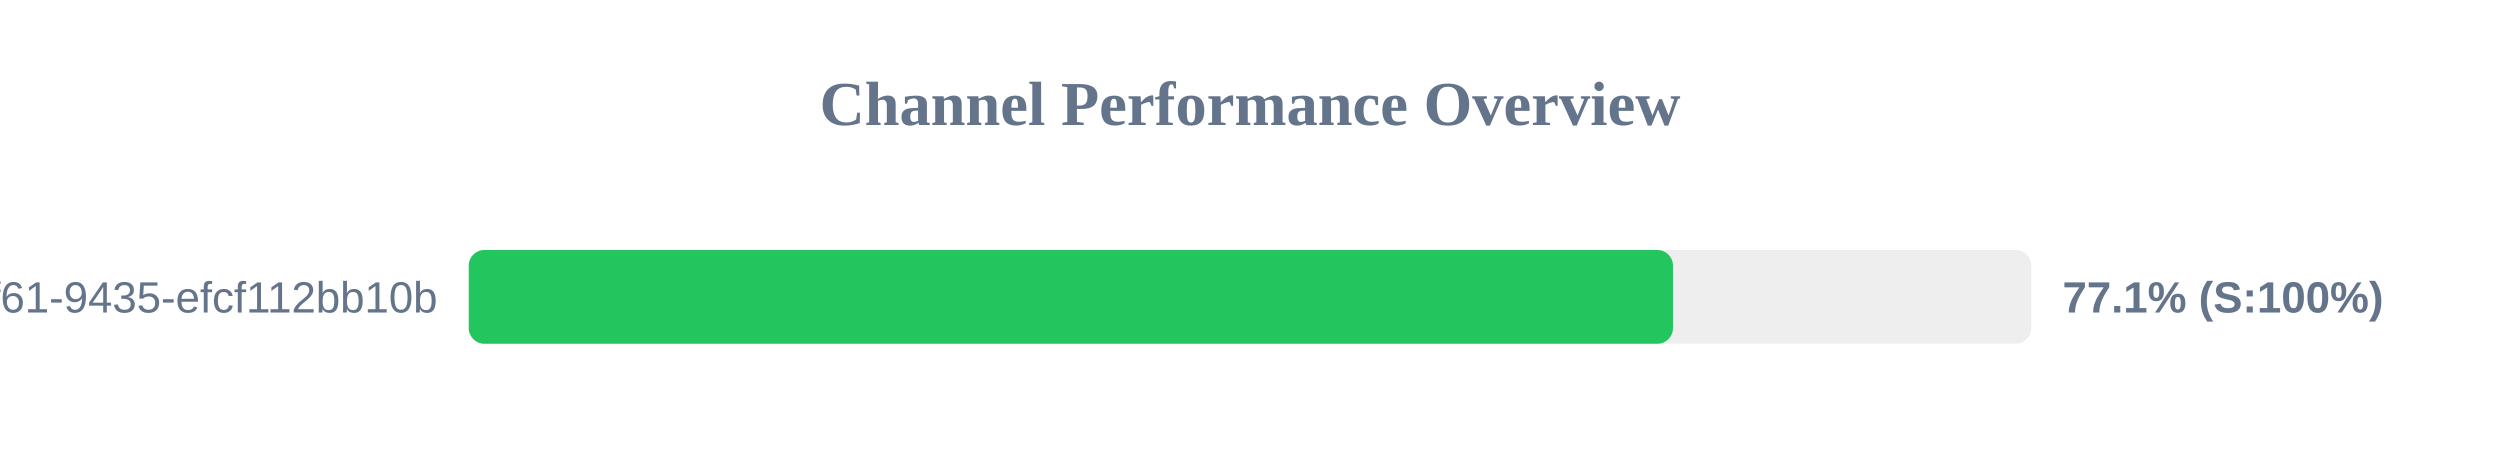
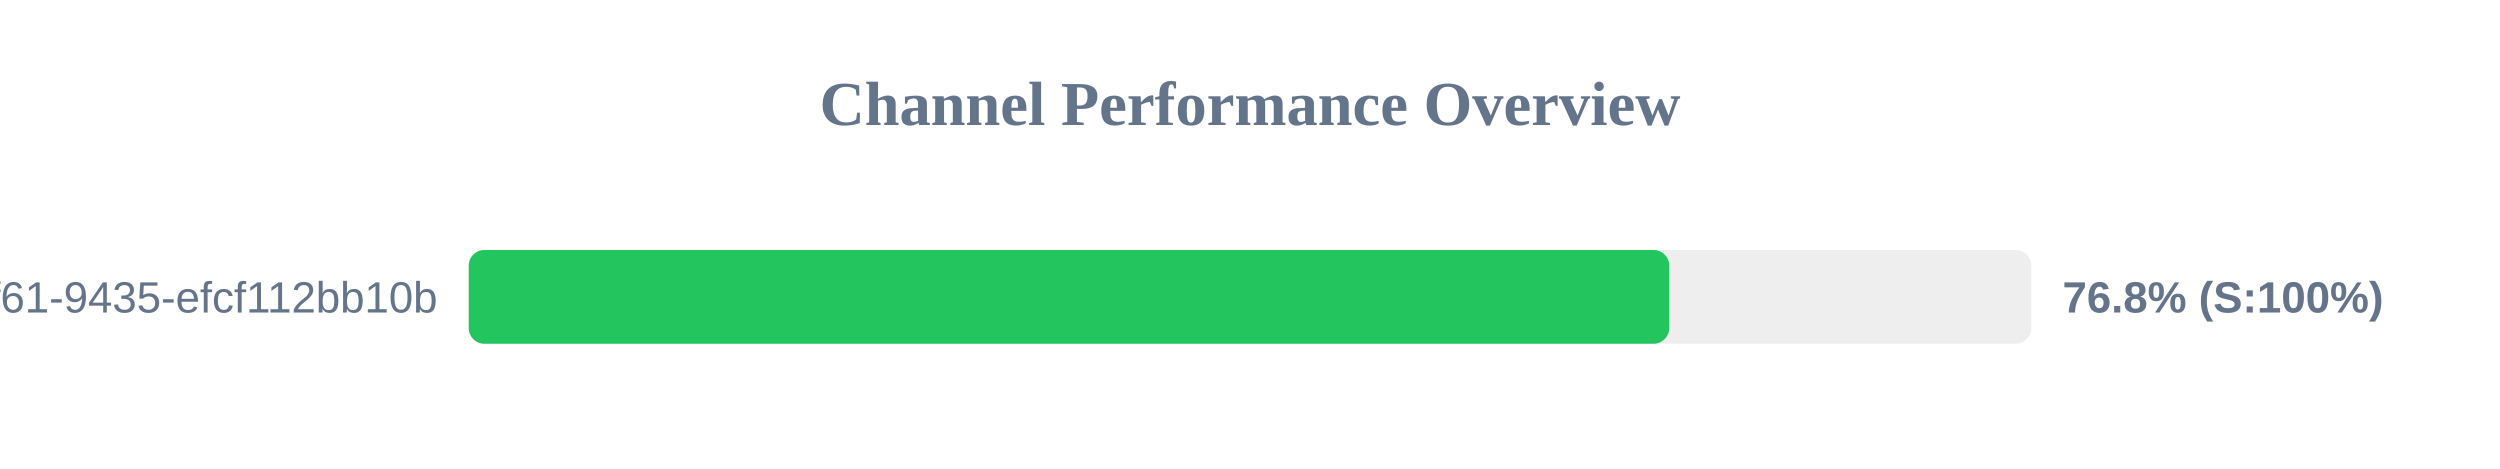
<svg xmlns="http://www.w3.org/2000/svg" width="800" height="150" version="1.1">
  <style>
        .row { font: 14px Arial; fill: #64748b; }
        .score { font: bold 14px Arial; fill: #64748b; }
    </style>
  <text x="400" y="40" text-anchor="middle" font-size="20px" font-weight="bold" fill="#64748b">Channel Performance Overview</text>
  <rect x="150" y="80" width="500" height="30" fill="#eee" rx="5" />
-   <rect x="150" y="80" width="385.35" height="30" fill="#22c55e" rx="5" />
+   <rect x="150" y="80" width="384.15" height="30" fill="#22c55e" rx="5" />
  <text x="140" y="100" text-anchor="end" class="row">?uuid=07c122ad-50b2-4f61-9435-efcf112bb10b</text>
-   <text x="660" y="100" text-anchor="start" class="score">77.1% (S:100%)</text>
+   <text x="660" y="100" text-anchor="start" class="score">76.8% (S:100%)</text>
</svg>
